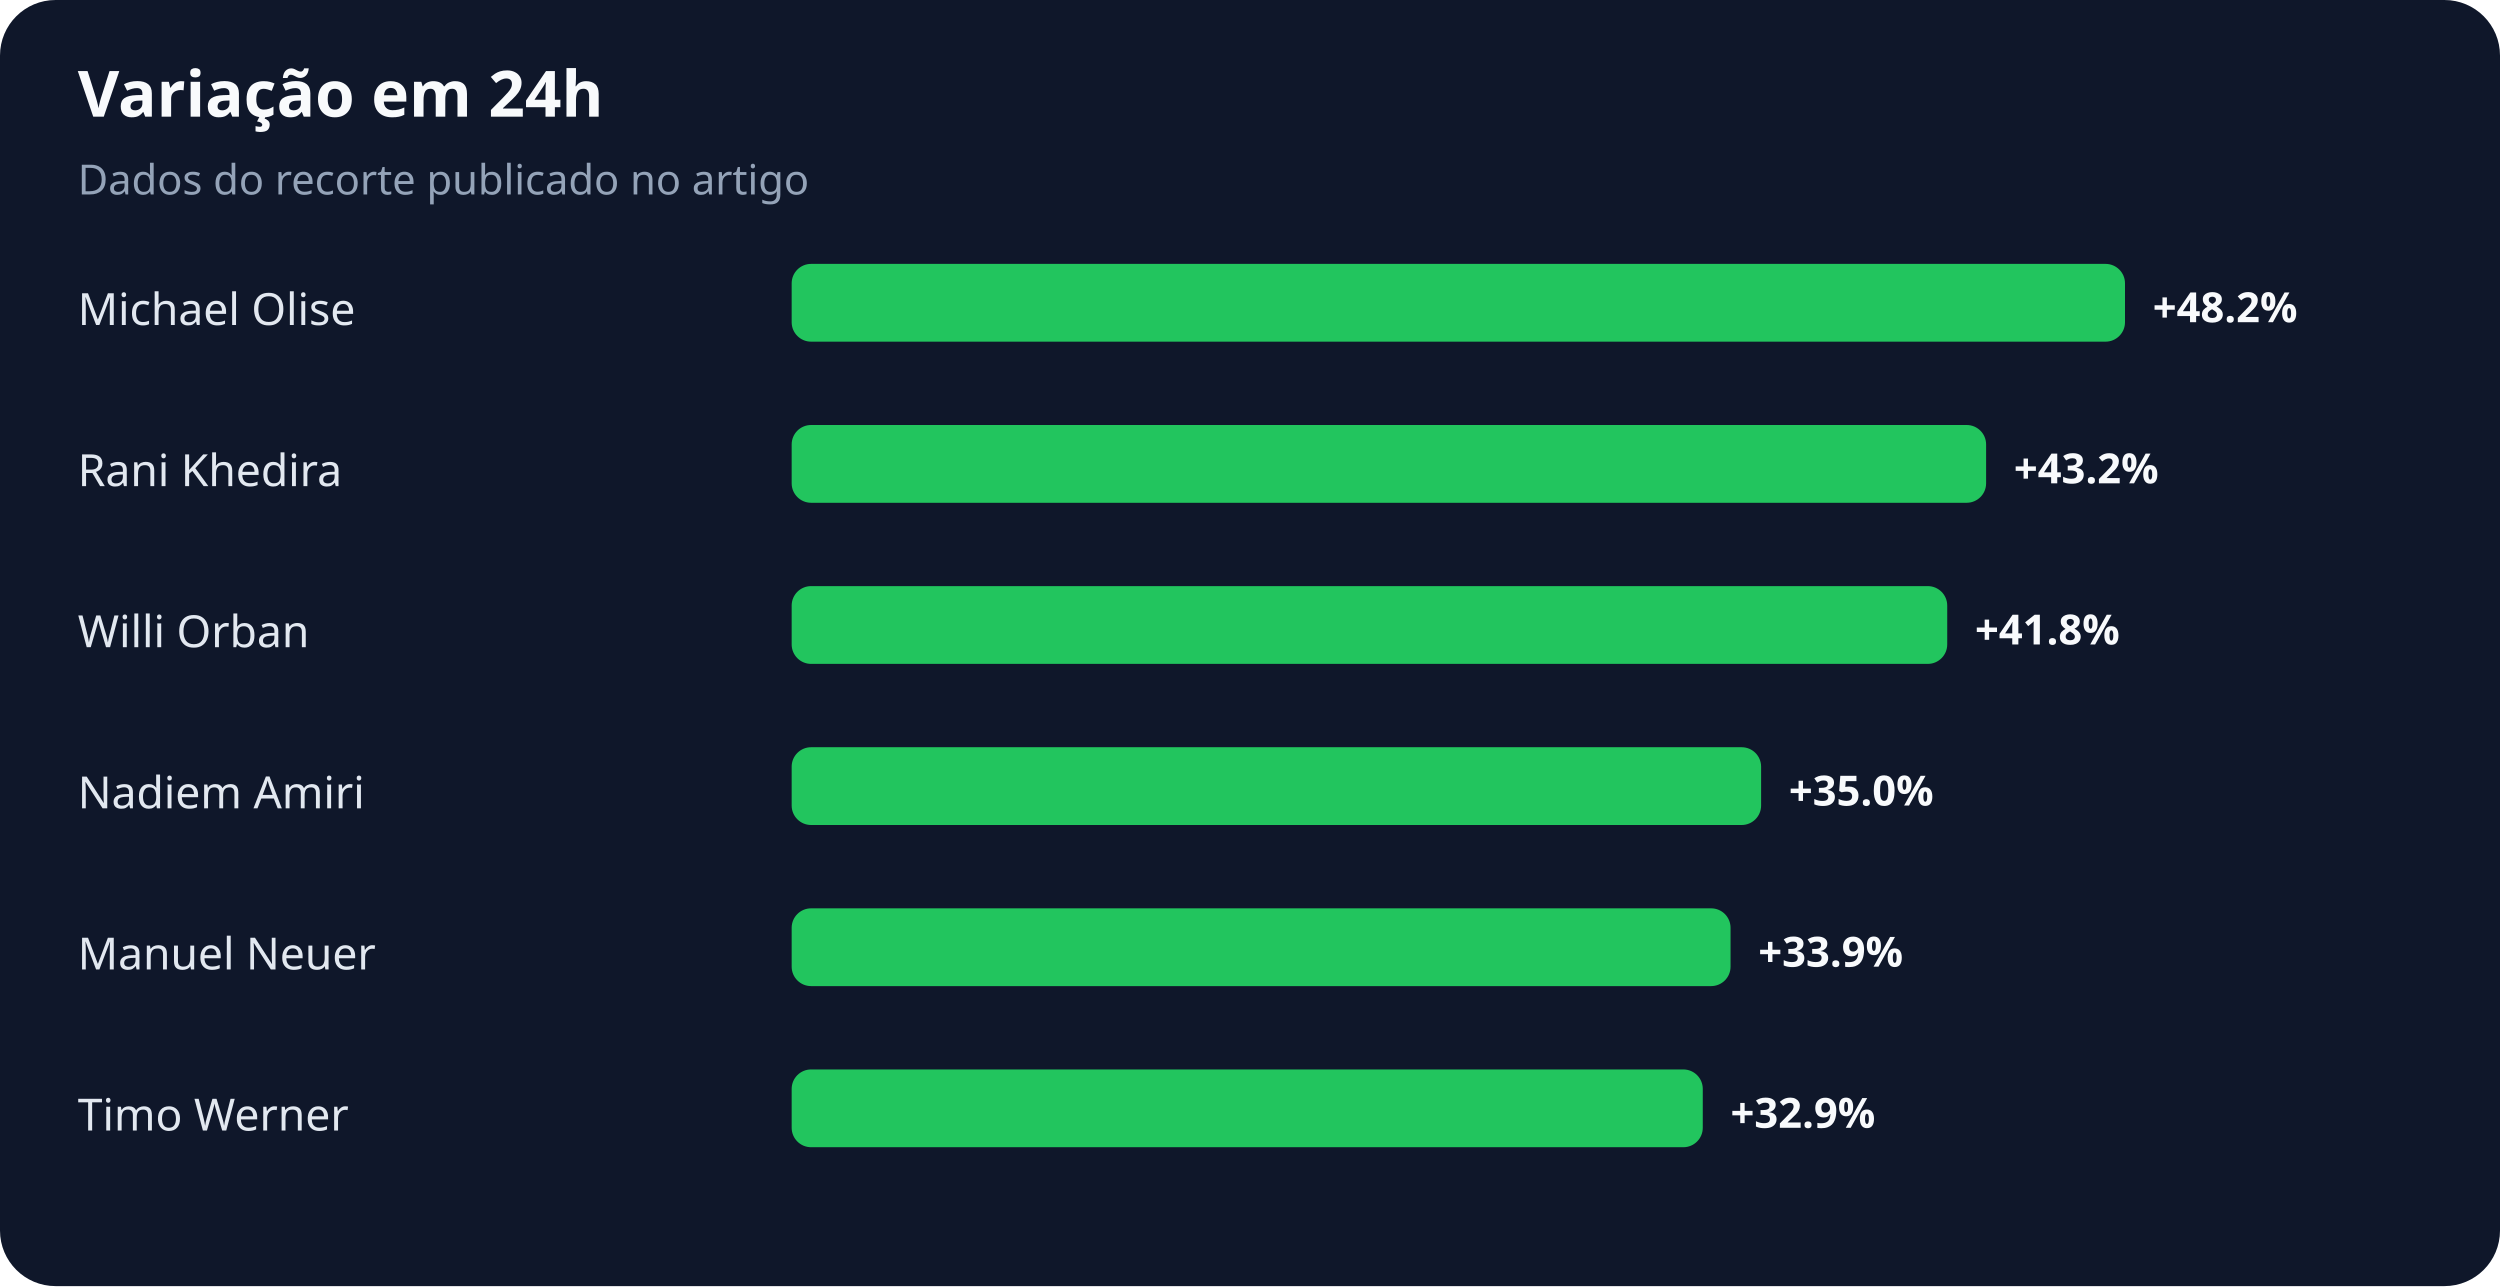
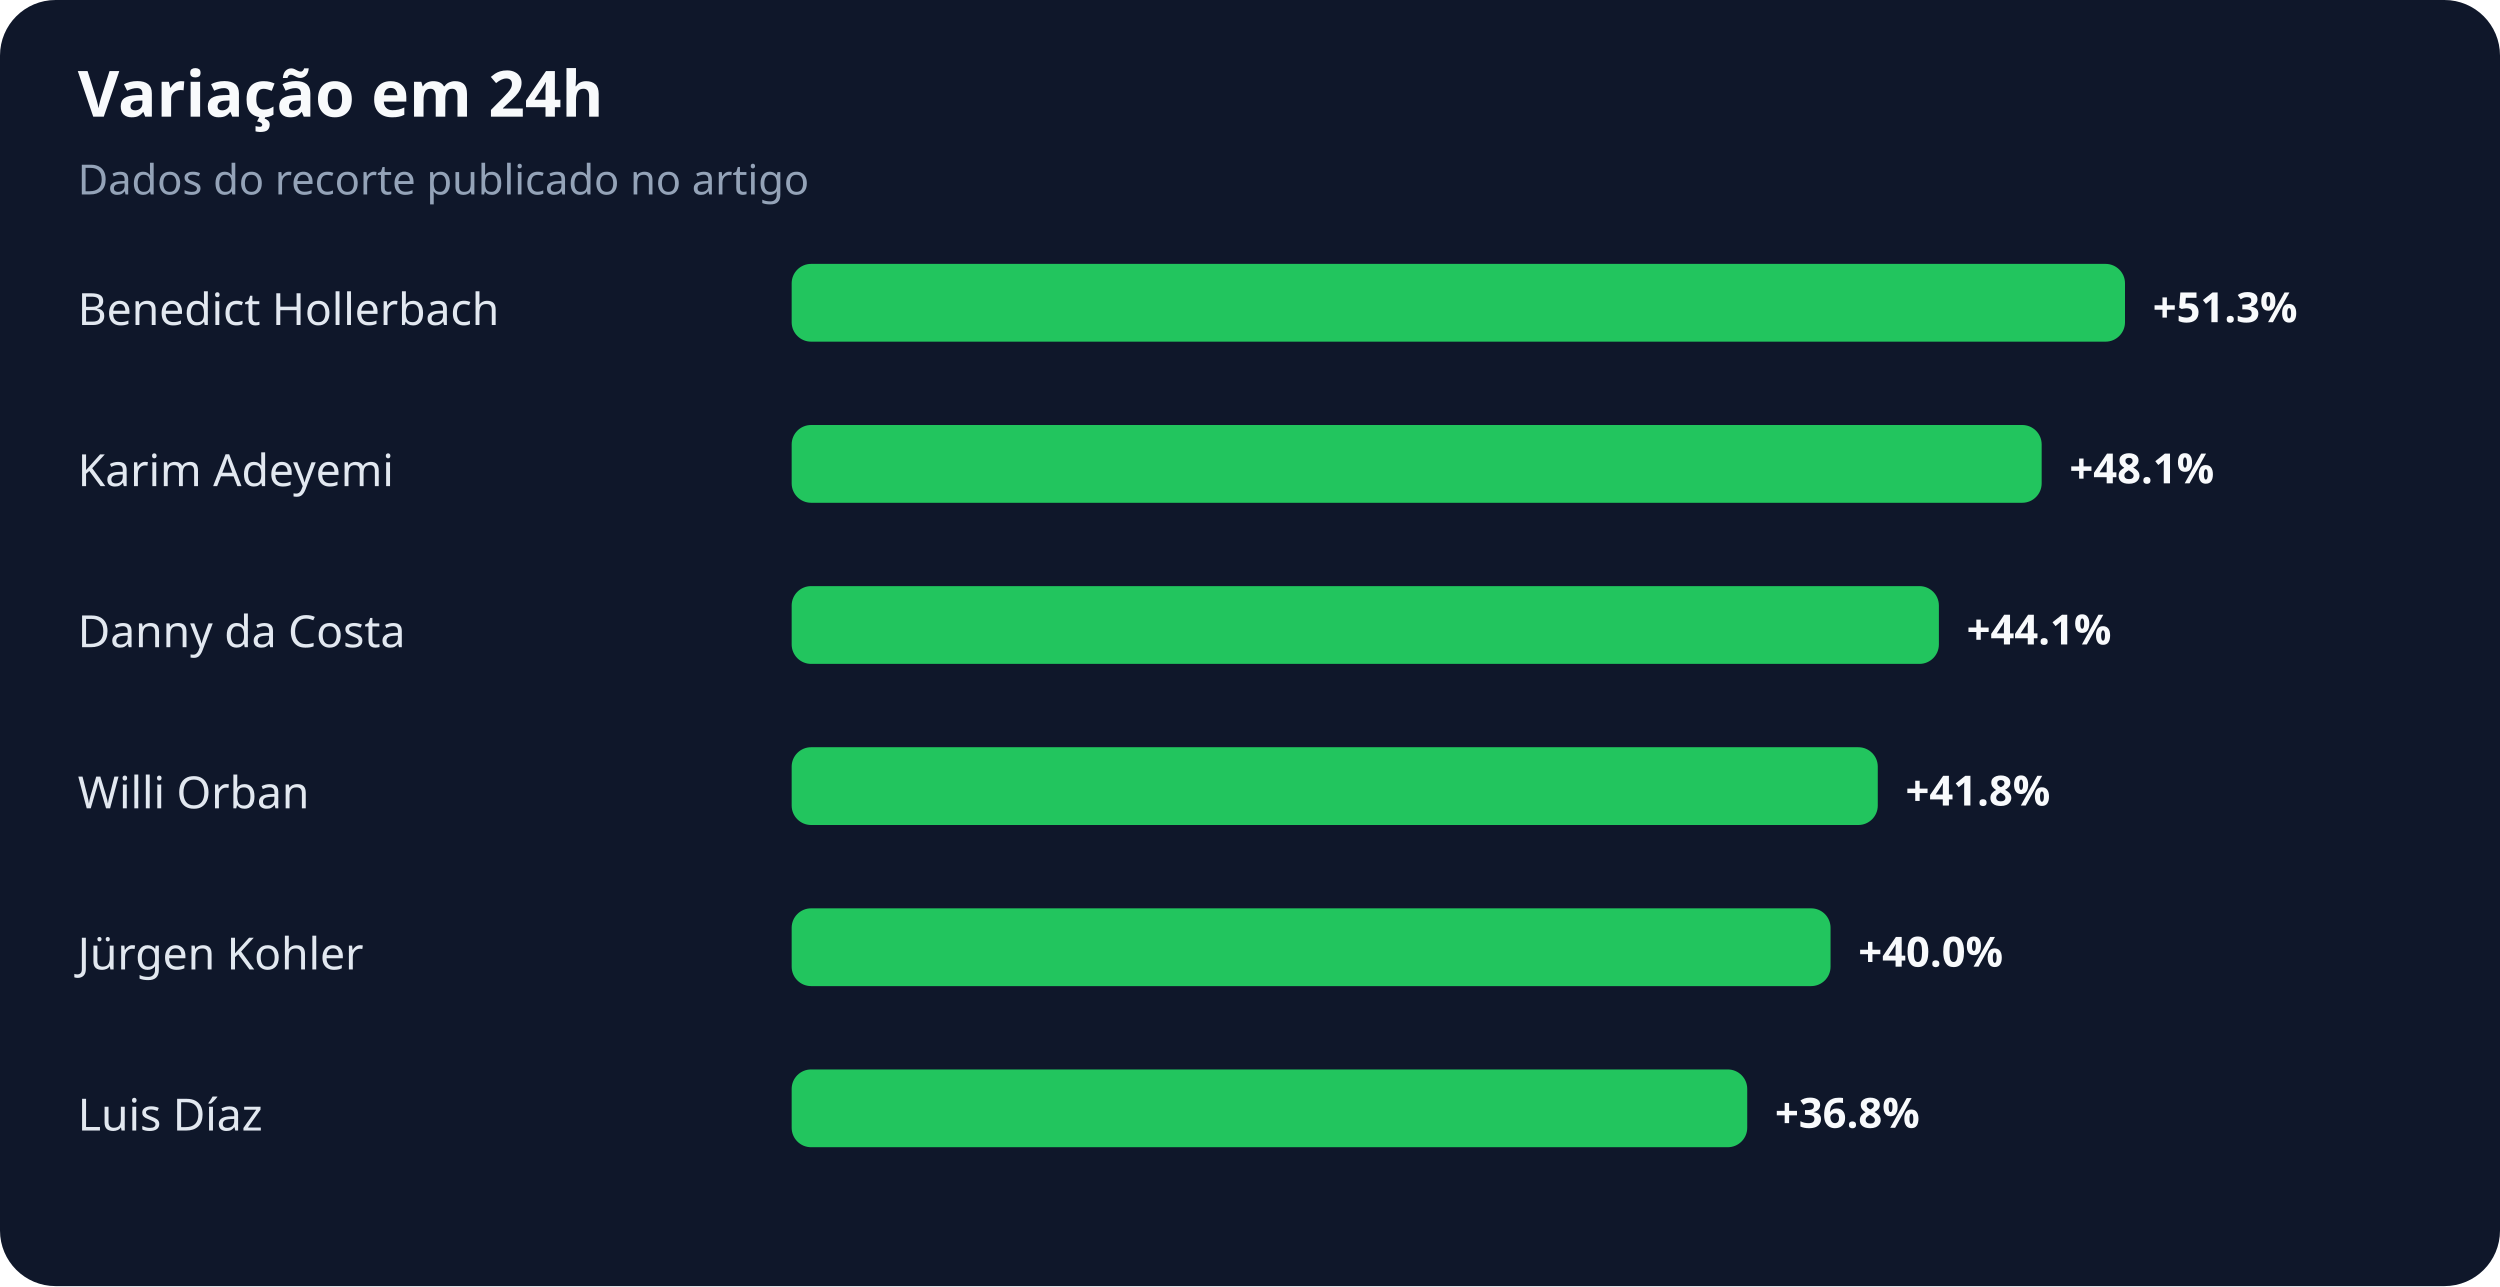
<svg xmlns="http://www.w3.org/2000/svg" width="900" height="463" viewBox="0 0 900 463" role="img" aria-labelledby="title desc">
  <rect width="100%" height="100%" rx="20" fill="#0f172a" />
  <text x="28" y="42" fill="#f8fafc" font-family="system-ui,sans-serif" font-size="23" font-weight="700">Variação em 24h</text>
  <text x="28" y="70" fill="#94a3b8" font-family="system-ui,sans-serif" font-size="15">Dados do recorte publicado no artigo</text>
-   <text x="28" y="117" fill="#e2e8f0" font-family="system-ui,sans-serif" font-size="16">Michael Olise</text>
+   <text x="28" y="117" fill="#e2e8f0" font-family="system-ui,sans-serif" font-size="16">Benedict Hollerbach</text>
  <rect x="285" y="95" width="480" height="28" rx="7" fill="#22c55e" />
-   <text x="775" y="116" fill="#f8fafc" font-family="system-ui,sans-serif" font-size="15" font-weight="700">+48.2%</text>
-   <text x="28" y="175" fill="#e2e8f0" font-family="system-ui,sans-serif" font-size="16">Rani Khedira</text>
-   <rect x="285" y="153" width="430" height="28" rx="7" fill="#22c55e" />
-   <text x="725" y="174" fill="#f8fafc" font-family="system-ui,sans-serif" font-size="15" font-weight="700">+43.2%</text>
-   <text x="28" y="233" fill="#e2e8f0" font-family="system-ui,sans-serif" font-size="16">Willi Orban</text>
-   <rect x="285" y="211" width="416" height="28" rx="7" fill="#22c55e" />
-   <text x="711" y="232" fill="#f8fafc" font-family="system-ui,sans-serif" font-size="15" font-weight="700">+41.8%</text>
-   <text x="28" y="291" fill="#e2e8f0" font-family="system-ui,sans-serif" font-size="16">Nadiem Amiri</text>
-   <rect x="285" y="269" width="349" height="28" rx="7" fill="#22c55e" />
-   <text x="644" y="290" fill="#f8fafc" font-family="system-ui,sans-serif" font-size="15" font-weight="700">+35.0%</text>
-   <text x="28" y="349" fill="#e2e8f0" font-family="system-ui,sans-serif" font-size="16">Manuel Neuer</text>
-   <rect x="285" y="327" width="338" height="28" rx="7" fill="#22c55e" />
-   <text x="633" y="348" fill="#f8fafc" font-family="system-ui,sans-serif" font-size="15" font-weight="700">+33.9%</text>
-   <text x="28" y="407" fill="#e2e8f0" font-family="system-ui,sans-serif" font-size="16">Timo Werner</text>
-   <rect x="285" y="385" width="328" height="28" rx="7" fill="#22c55e" />
-   <text x="623" y="406" fill="#f8fafc" font-family="system-ui,sans-serif" font-size="15" font-weight="700">+32.9%</text>
+   <text x="775" y="116" fill="#f8fafc" font-family="system-ui,sans-serif" font-size="15" font-weight="700">+51.3%</text>
+   <text x="28" y="175" fill="#e2e8f0" font-family="system-ui,sans-serif" font-size="16">Karim Adeyemi</text>
+   <rect x="285" y="153" width="450" height="28" rx="7" fill="#22c55e" />
+   <text x="745" y="174" fill="#f8fafc" font-family="system-ui,sans-serif" font-size="15" font-weight="700">+48.1%</text>
+   <text x="28" y="233" fill="#e2e8f0" font-family="system-ui,sans-serif" font-size="16">Danny da Costa</text>
+   <rect x="285" y="211" width="413" height="28" rx="7" fill="#22c55e" />
+   <text x="708" y="232" fill="#f8fafc" font-family="system-ui,sans-serif" font-size="15" font-weight="700">+44.1%</text>
+   <text x="28" y="291" fill="#e2e8f0" font-family="system-ui,sans-serif" font-size="16">Willi Orban</text>
+   <rect x="285" y="269" width="391" height="28" rx="7" fill="#22c55e" />
+   <text x="686" y="290" fill="#f8fafc" font-family="system-ui,sans-serif" font-size="15" font-weight="700">+41.8%</text>
+   <text x="28" y="349" fill="#e2e8f0" font-family="system-ui,sans-serif" font-size="16">Jürgen Kohler</text>
+   <rect x="285" y="327" width="374" height="28" rx="7" fill="#22c55e" />
+   <text x="669" y="348" fill="#f8fafc" font-family="system-ui,sans-serif" font-size="15" font-weight="700">+40.0%</text>
+   <text x="28" y="407" fill="#e2e8f0" font-family="system-ui,sans-serif" font-size="16">Luis Díaz</text>
+   <rect x="285" y="385" width="344" height="28" rx="7" fill="#22c55e" />
+   <text x="639" y="406" fill="#f8fafc" font-family="system-ui,sans-serif" font-size="15" font-weight="700">+36.8%</text>
</svg>
